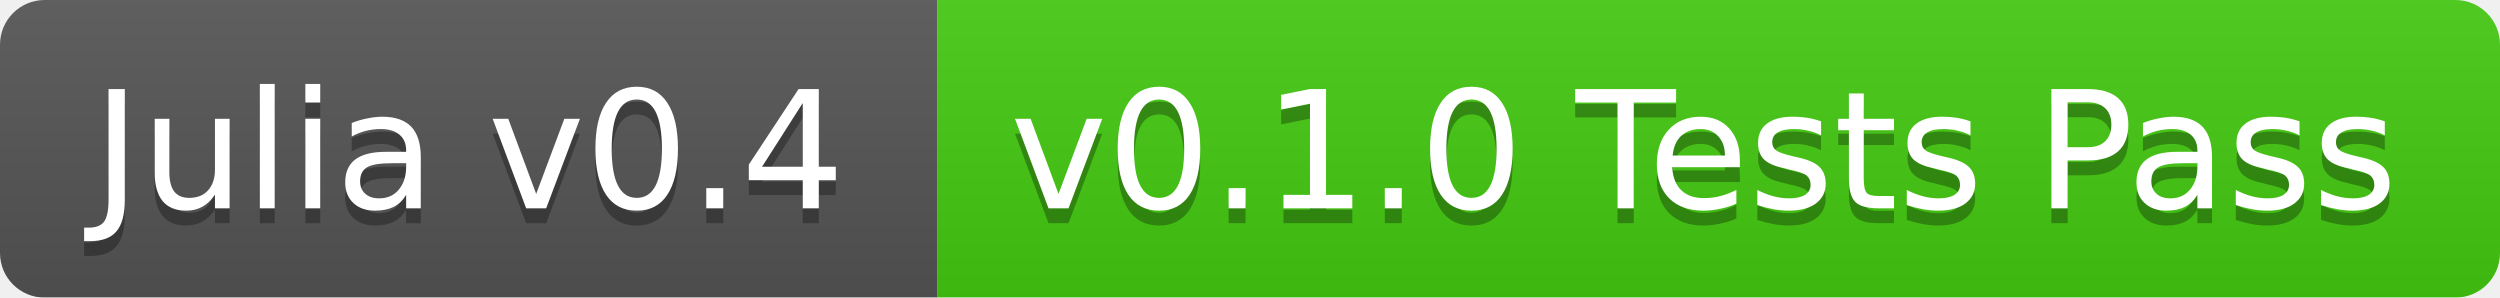
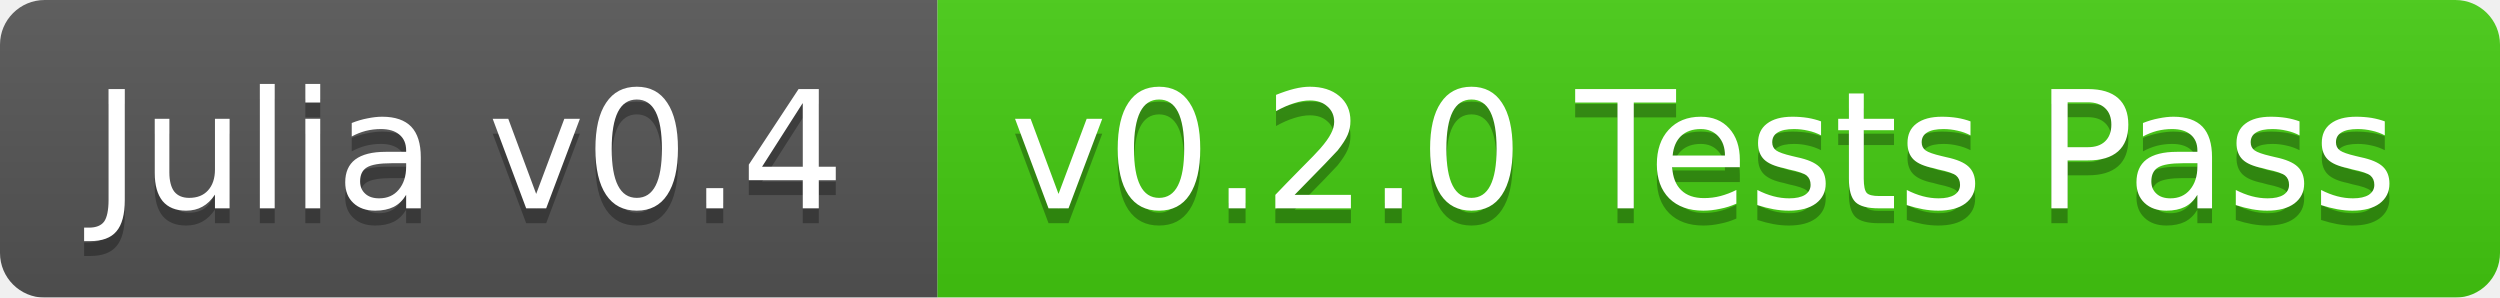
<svg xmlns="http://www.w3.org/2000/svg" width="168" height="20">
  <linearGradient id="b" x2="0" y2="100%">
    <stop offset="0" stop-color="#bbb" stop-opacity=".1" />
    <stop offset="1" stop-opacity=".1" />
  </linearGradient>
  <mask id="a">
    <rect width="168" height="20" rx="3" fill="#fff" />
  </mask>
  <g mask="url(#a)">
    <path fill="#555" d="M0 0h63v20H0z" />
    <path fill="#4c1" d="M63 0h105v20H63z" />
    <path fill="url(#b)" d="M0 0h168v20H0z" />
  </g>
  <g fill="#fff" text-anchor="middle" font-family="DejaVu Sans,Verdana,Geneva,sans-serif" font-size="11">
    <text x="31.5" y="15" fill="#010101" fill-opacity=".3">Julia v0.4</text>
    <text x="31.5" y="14">Julia v0.4</text>
-     <text x="114.5" y="15" fill="#010101" fill-opacity=".3">v0.1.0 Tests Pass</text>
-     <text x="114.5" y="14">v0.1.0 Tests Pass</text>
+     <text x="114.5" y="15" fill="#010101" fill-opacity=".3">v0.2.0 Tests Pass</text>
+     <text x="114.5" y="14">v0.2.0 Tests Pass</text>
  </g>
</svg>
